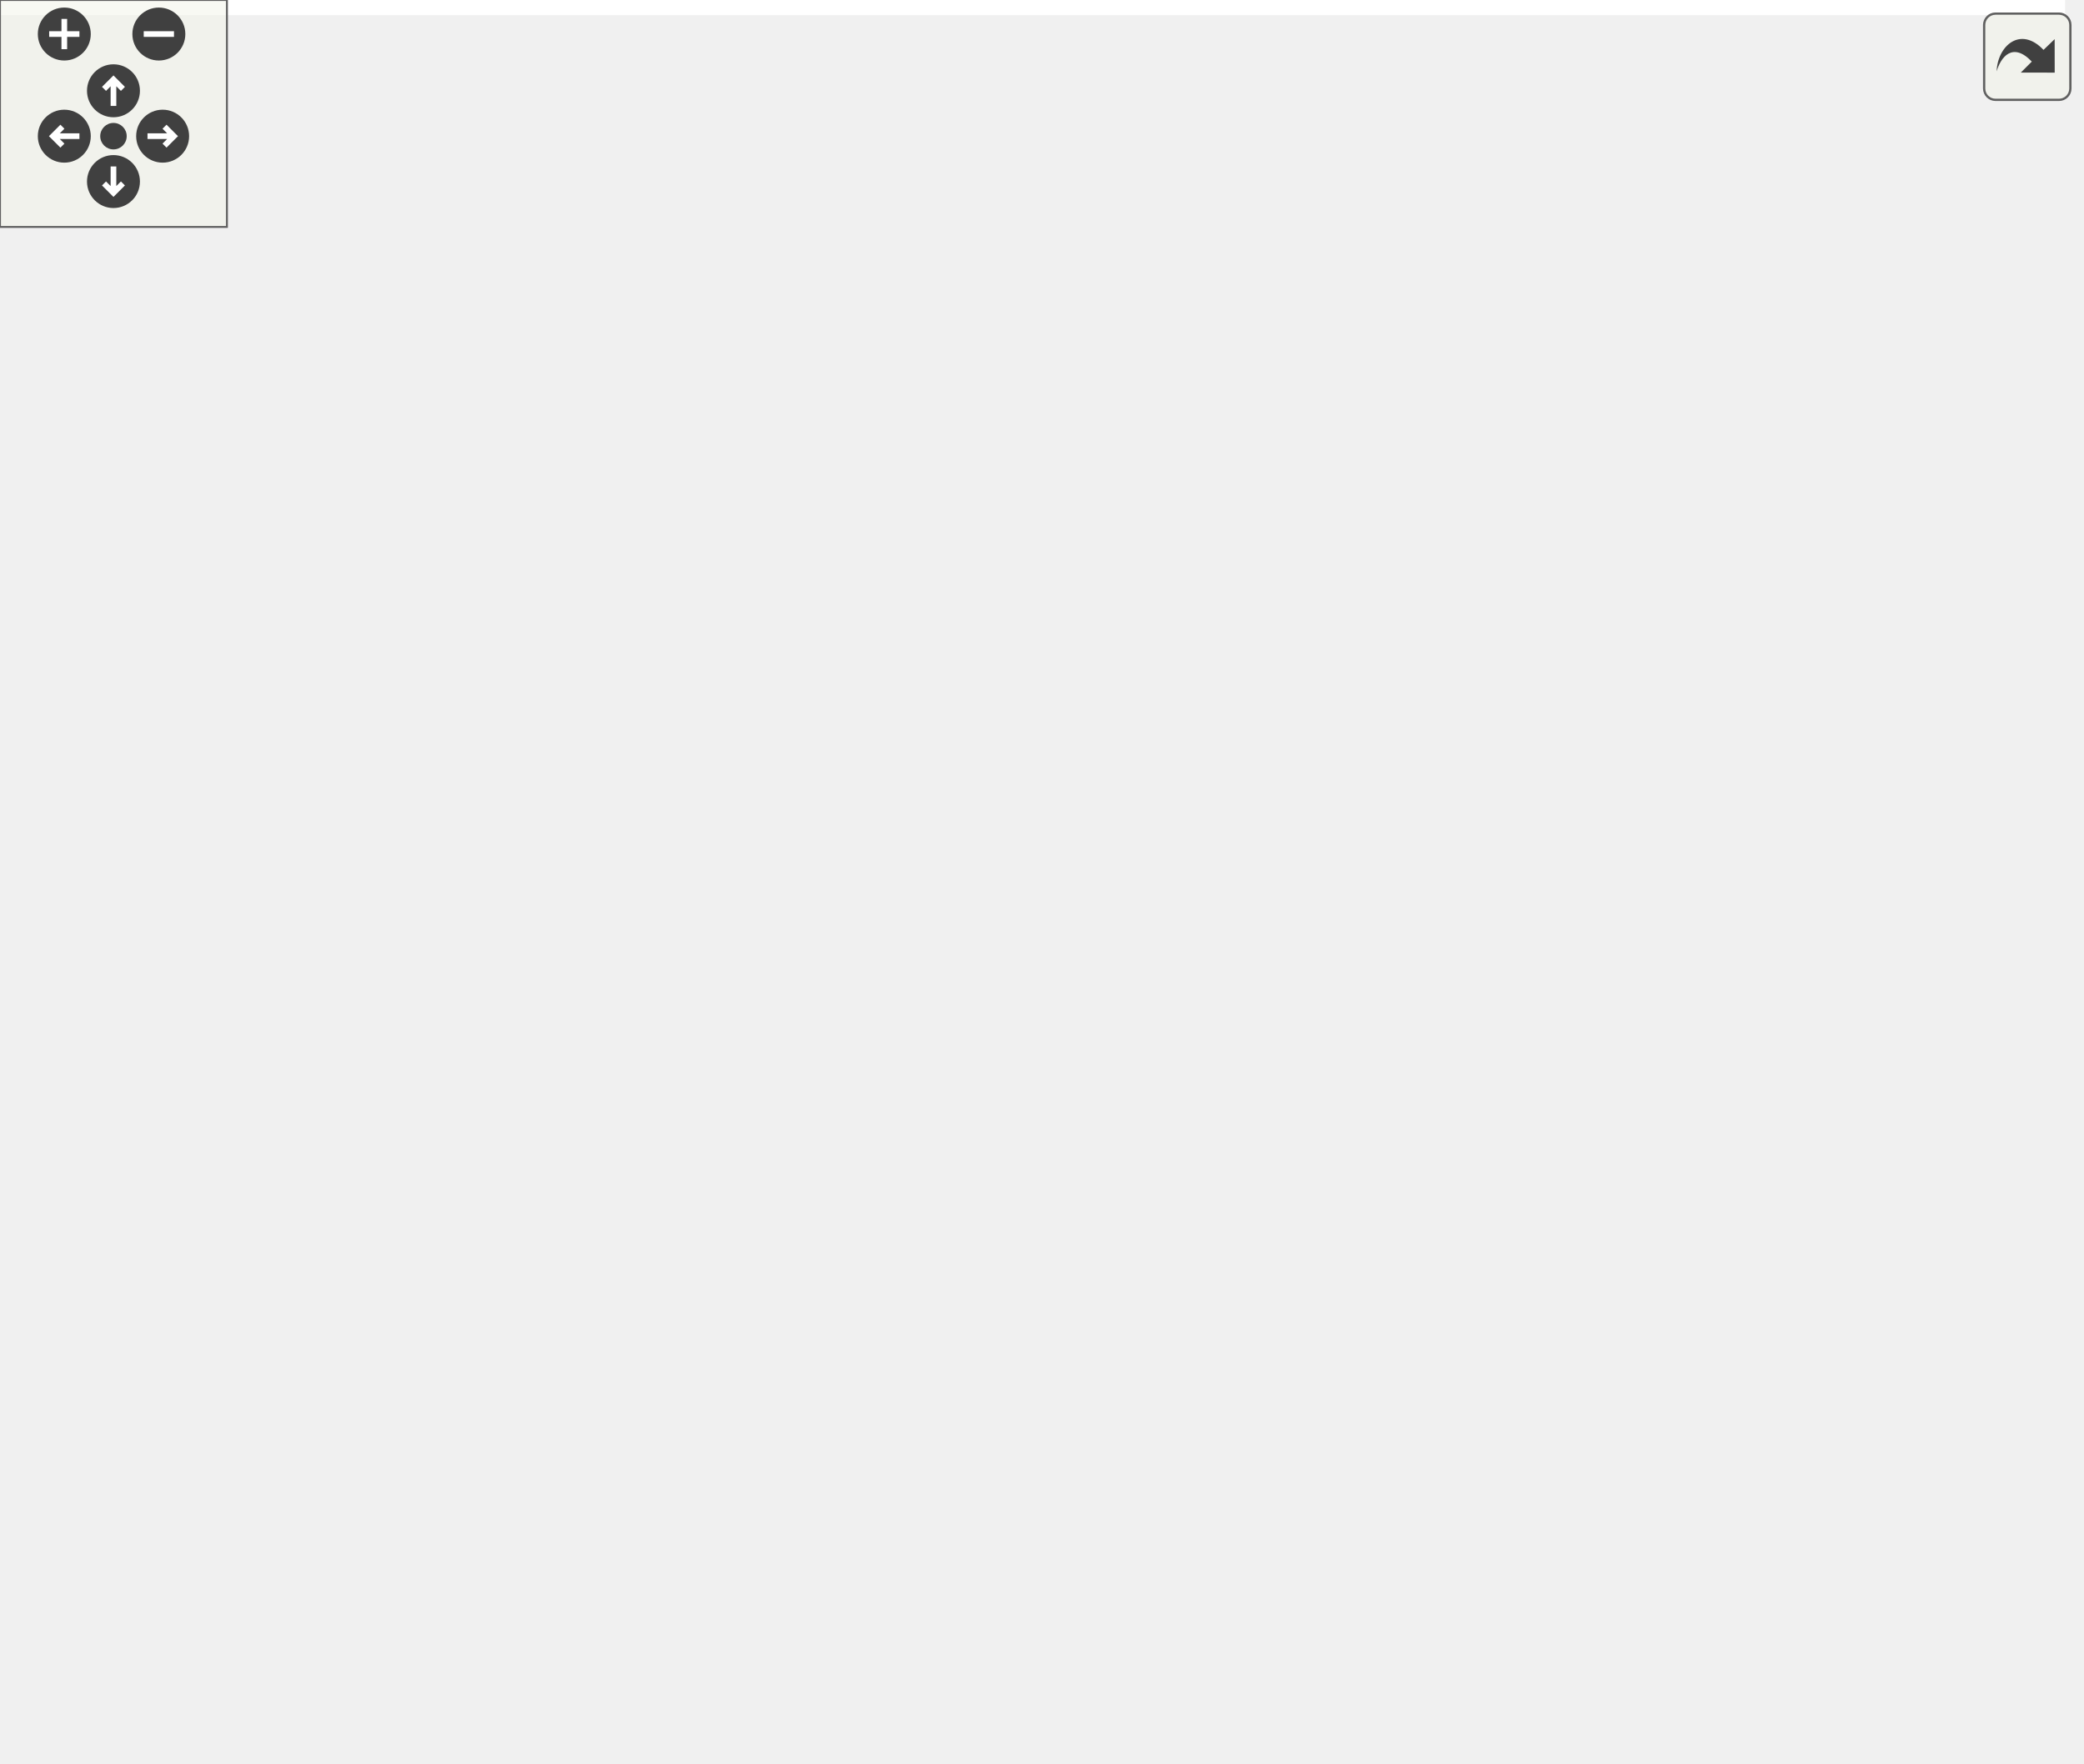
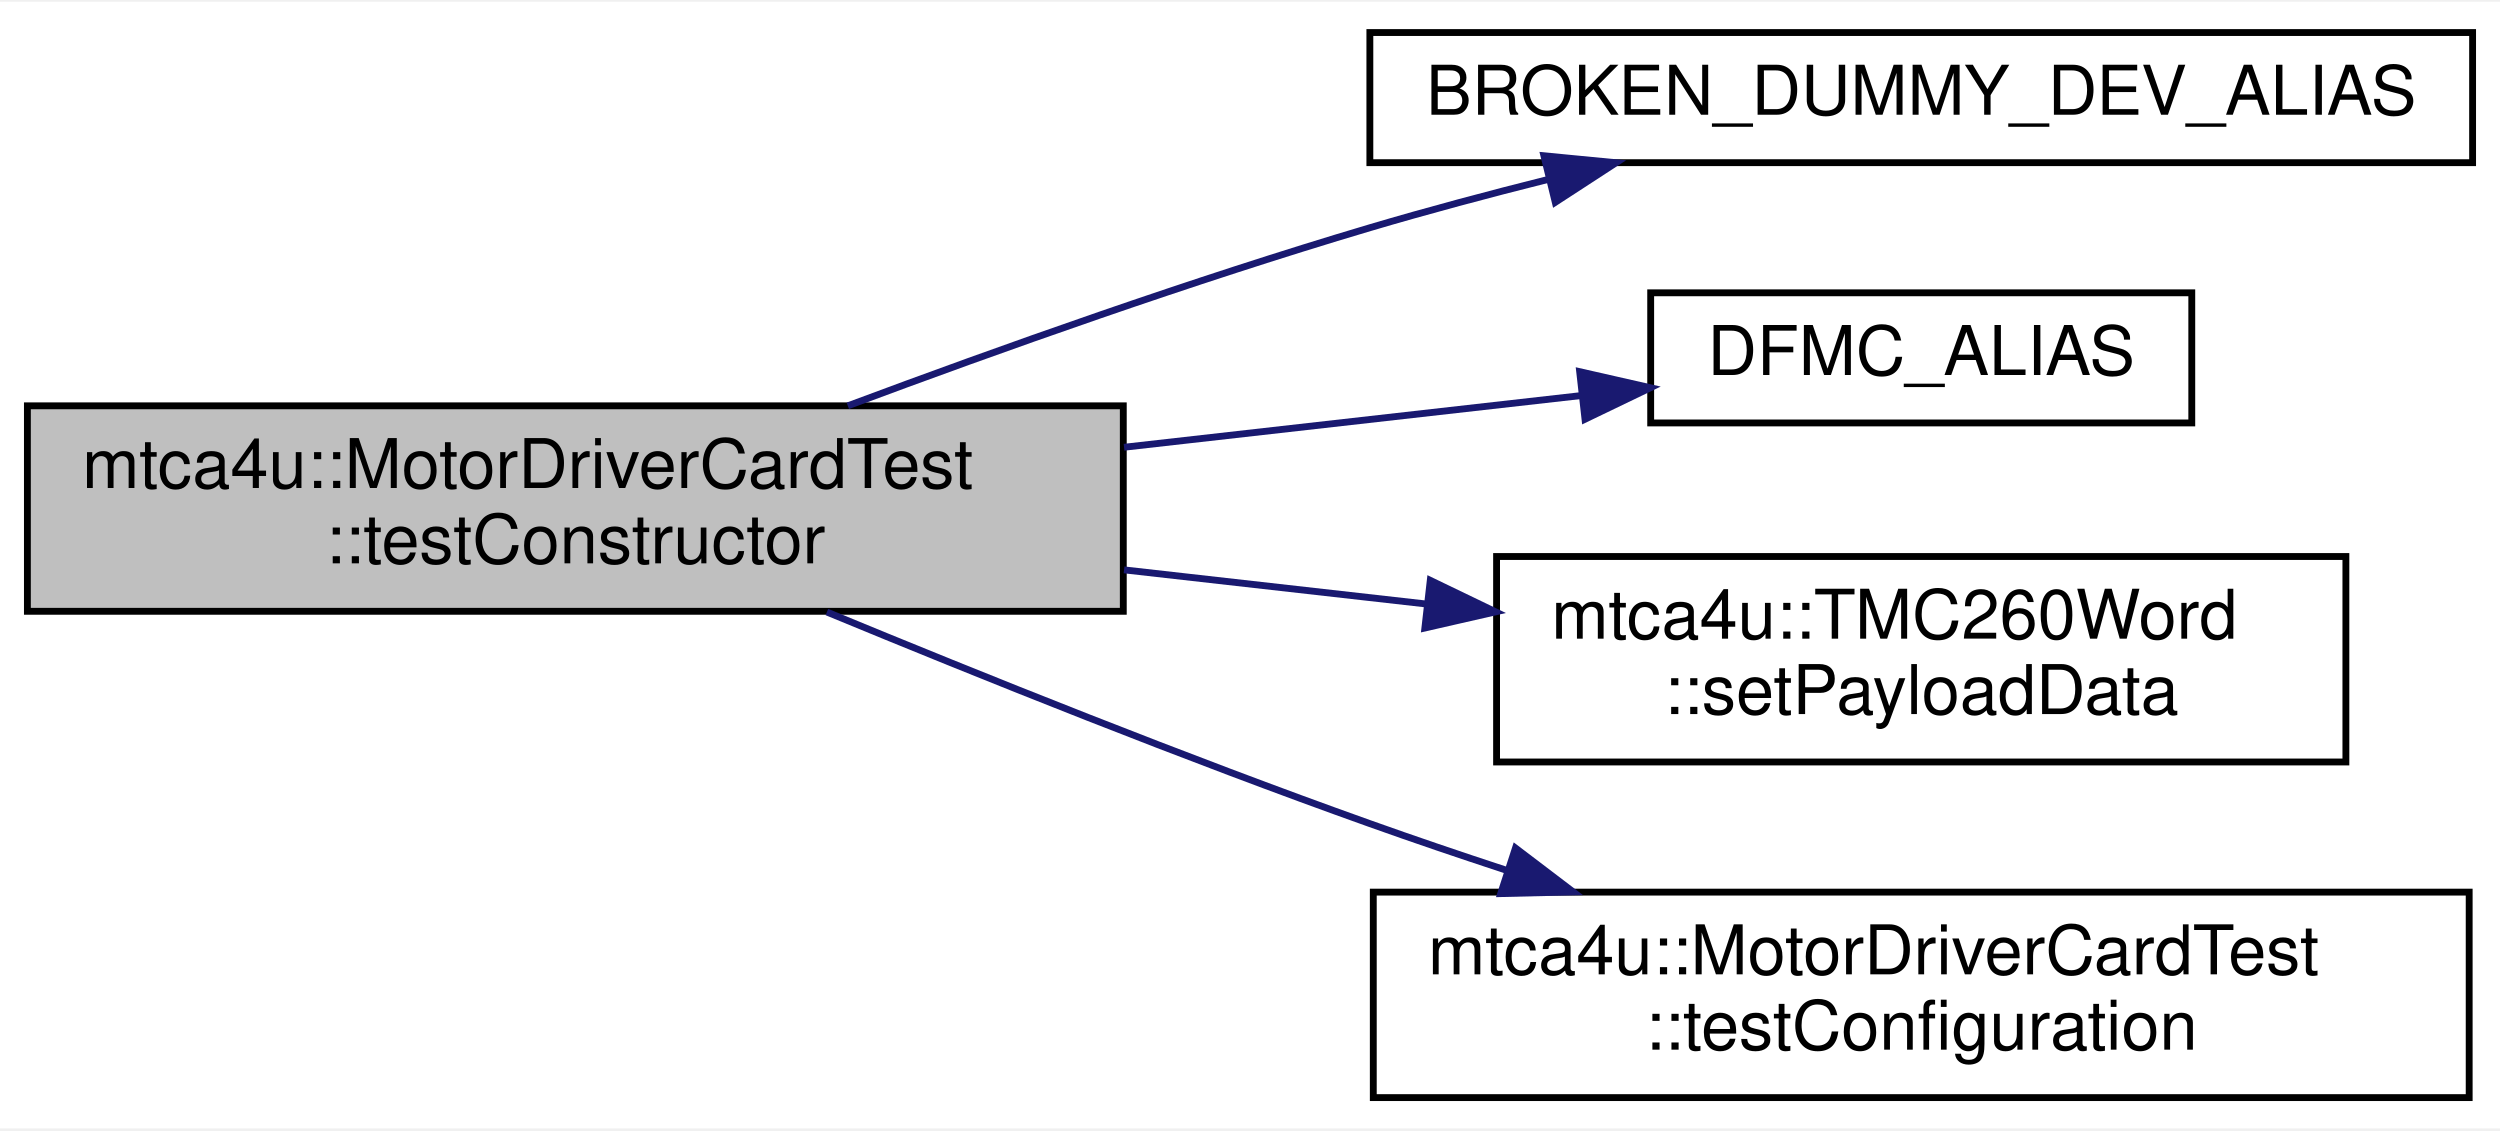
- <svg xmlns="http://www.w3.org/2000/svg" xmlns:xlink="http://www.w3.org/1999/xlink" id="main" version="1.1" xml:space="preserve">
-   <style type="text/css">
- .edge:hover path { stroke: red; }
- .edge:hover polygon { stroke: red; fill: red; }
- </style>
-   <defs>
-     <circle id="rim" cx="0" cy="0" r="7" />
-     <circle id="rim2" cx="0" cy="0" r="3.5" />
-     <g id="zoomPlus">
-       <use xlink:href="#rim" fill="#404040">
-         <set attributeName="fill" to="#808080" begin="zoomplus.mouseover" end="zoomplus.mouseout" />
-       </use>
-       <path d="M-4,0h8M0,-4v8" fill="none" stroke="white" stroke-width="1.5" pointer-events="none" />
-     </g>
-     <g id="zoomMin">
-       <use xlink:href="#rim" fill="#404040">
-         <set attributeName="fill" to="#808080" begin="zoomminus.mouseover" end="zoomminus.mouseout" />
-       </use>
-       <path d="M-4,0h8" fill="none" stroke="white" stroke-width="1.5" pointer-events="none" />
-     </g>
-     <g id="dirArrow">
-       <path fill="none" stroke="white" stroke-width="1.5" d="M0,-3.0v7 M-2.5,-0.5L0,-3.0L2.5,-0.5" />
-     </g>
-     <g id="resetDef">
-       <use xlink:href="#rim2" fill="#404040">
-         <set attributeName="fill" to="#808080" begin="reset.mouseover" end="reset.mouseout" />
-       </use>
-     </g>
-   </defs>
-   <svg id="graph" class="graph">
-     <g id="viewport">
-       <polygon fill="white" stroke="transparent" points="-4,4 -4,-405.5 546,-405.5 546,4 -4,4" />
-       <g id="node1" class="node">
-         <g id="a_node1">
-           <a xlink:title=" ">
-             <polygon fill="#bfbfbf" stroke="black" points="0,-196.5 0,-226.5 160,-226.5 160,-196.5 0,-196.5" />
-             <text text-anchor="start" x="8" y="-214.5" font-family="Helvetica,sans-Serif" font-size="10.00">mtca4u::MotorDriverCardTest</text>
-             <text text-anchor="middle" x="80" y="-203.5" font-family="Helvetica,sans-Serif" font-size="10.00">::testConstructor</text>
-           </a>
-         </g>
-       </g>
-       <g id="node2" class="node">
-         <g id="a_node2">
-           <a xlink:href="test_config_constants_8h.html#a027568e957903b959ab43685bca4470f" target="_top" xlink:title=" ">
-             <polygon fill="white" stroke="black" points="196,-382 196,-401 357,-401 357,-382 196,-382" />
-             <text text-anchor="middle" x="276.5" y="-389" font-family="Helvetica,sans-Serif" font-size="10.00">BROKEN_DUMMY_DEV_ALIAS</text>
-           </a>
-         </g>
-       </g>
-       <g id="edge1" class="edge">
-         <path fill="none" stroke="midnightblue" d="M87.35,-226.7C101.64,-258.98 139.58,-334.52 196,-372.5 199.06,-374.56 202.33,-376.4 205.72,-378.04" />
-         <polygon fill="midnightblue" stroke="midnightblue" points="204.36,-381.27 214.94,-381.94 207.09,-374.82 204.36,-381.27" />
-       </g>
-       <g id="node3" class="node">
-         <g id="a_node3">
-           <a xlink:href="test_config_constants_8h.html#a373528e713a07fbbf6b7beceefb76ae1" target="_top" xlink:title=" ">
-             <polygon fill="white" stroke="black" points="237,-344 237,-363 316,-363 316,-344 237,-344" />
-             <text text-anchor="middle" x="276.5" y="-351" font-family="Helvetica,sans-Serif" font-size="10.00">DFMC_ALIAS</text>
-           </a>
-         </g>
-       </g>
-       <g id="edge2" class="edge">
-         <path fill="none" stroke="midnightblue" d="M90.69,-226.66C108.32,-252.92 148.24,-306.72 196,-334.5 205.49,-340.02 216.49,-343.93 227.24,-346.72" />
-         <polygon fill="midnightblue" stroke="midnightblue" points="226.45,-350.13 236.99,-348.96 228.03,-343.31 226.45,-350.13" />
-       </g>
-       <g id="node4" class="node">
-         <g id="a_node4">
-           <a xlink:href="classmtca4u_1_1_t_m_c429_input_word.html#ab751fe1c08e1bdf91377eb0a2784b3e9" target="_top" xlink:title=" ">
-             <polygon fill="white" stroke="black" points="202,-294.5 202,-324.5 351,-324.5 351,-294.5 202,-294.5" />
-             <text text-anchor="start" x="210" y="-312.5" font-family="Helvetica,sans-Serif" font-size="10.00">mtca4u::TMC429InputWord</text>
-             <text text-anchor="middle" x="276.5" y="-301.5" font-family="Helvetica,sans-Serif" font-size="10.00">::setDATA</text>
-           </a>
-         </g>
-       </g>
-       <g id="edge3" class="edge">
-         <path fill="none" stroke="midnightblue" d="M100.78,-226.68C122.94,-243.09 160.43,-269.08 196,-285.5 200.27,-287.47 204.75,-289.33 209.31,-291.08" />
-         <polygon fill="midnightblue" stroke="midnightblue" points="208.15,-294.38 218.75,-294.49 210.54,-287.8 208.15,-294.38" />
-       </g>
-       <g id="node5" class="node">
-         <g id="a_node5">
-           <a xlink:href="classmtca4u_1_1_driver_control_data.html#a1b62b8dd729dd5199151d3a703f82fac" target="_top" xlink:title=" ">
-             <polygon fill="white" stroke="black" points="202.5,-245.5 202.5,-275.5 350.5,-275.5 350.5,-245.5 202.5,-245.5" />
-             <text text-anchor="start" x="210.5" y="-263.5" font-family="Helvetica,sans-Serif" font-size="10.00">mtca4u::DriverControlData</text>
-             <text text-anchor="middle" x="276.5" y="-252.5" font-family="Helvetica,sans-Serif" font-size="10.00">::setPayloadData</text>
-           </a>
-         </g>
-       </g>
-       <g id="edge4" class="edge">
-         <path fill="none" stroke="midnightblue" d="M140.68,-226.53C161.31,-231.73 184.6,-237.6 205.95,-242.98" />
-         <polygon fill="midnightblue" stroke="midnightblue" points="205.38,-246.44 215.93,-245.49 207.09,-239.66 205.38,-246.44" />
-       </g>
-       <g id="node6" class="node">
-         <g id="a_node6">
-           <a xlink:href="classmtca4u_1_1_chopper_control_data.html#a45d589b026c540ff5f05d69b5b7d77b0" target="_top" xlink:title=" ">
-             <polygon fill="white" stroke="black" points="197.5,-196.5 197.5,-226.5 355.5,-226.5 355.5,-196.5 197.5,-196.5" />
-             <text text-anchor="start" x="205.5" y="-214.5" font-family="Helvetica,sans-Serif" font-size="10.00">mtca4u::ChopperControlData</text>
-             <text text-anchor="middle" x="276.5" y="-203.5" font-family="Helvetica,sans-Serif" font-size="10.00">::setPayloadData</text>
-           </a>
-         </g>
-       </g>
-       <g id="edge5" class="edge">
-         <path fill="none" stroke="midnightblue" d="M160.11,-211.5C169.05,-211.5 178.2,-211.5 187.25,-211.5" />
-         <polygon fill="midnightblue" stroke="midnightblue" points="187.41,-215 197.41,-211.5 187.41,-208 187.41,-215" />
-       </g>
-       <g id="node7" class="node">
-         <g id="a_node7">
-           <a xlink:href="classmtca4u_1_1_cool_step_control_data.html#ab42dcb9e65e83cf65bc531ed534ec61b" target="_top" xlink:title=" ">
-             <polygon fill="white" stroke="black" points="196,-147.5 196,-177.5 357,-177.5 357,-147.5 196,-147.5" />
-             <text text-anchor="start" x="204" y="-165.5" font-family="Helvetica,sans-Serif" font-size="10.00">mtca4u::CoolStepControlData</text>
-             <text text-anchor="middle" x="276.5" y="-154.5" font-family="Helvetica,sans-Serif" font-size="10.00">::setPayloadData</text>
-           </a>
-         </g>
-       </g>
-       <g id="edge6" class="edge">
-         <path fill="none" stroke="midnightblue" d="M140.68,-196.47C161.31,-191.27 184.6,-185.4 205.95,-180.02" />
-         <polygon fill="midnightblue" stroke="midnightblue" points="207.09,-183.34 215.93,-177.51 205.38,-176.56 207.09,-183.34" />
-       </g>
-       <g id="node8" class="node">
-         <g id="a_node8">
-           <a xlink:href="classmtca4u_1_1_stall_guard_control_data.html#a9018b03332fc3a25e90a0512c628f620" target="_top" xlink:title=" ">
-             <polygon fill="white" stroke="black" points="203.5,-98.5 203.5,-128.5 349.5,-128.5 349.5,-98.5 203.5,-98.5" />
-             <text text-anchor="start" x="211.5" y="-116.5" font-family="Helvetica,sans-Serif" font-size="10.00">mtca4u::StallGuardControl</text>
-             <text text-anchor="middle" x="276.5" y="-105.5" font-family="Helvetica,sans-Serif" font-size="10.00">Data::setPayloadData</text>
-           </a>
-         </g>
-       </g>
-       <g id="edge7" class="edge">
-         <path fill="none" stroke="midnightblue" d="M101.26,-196.33C123.53,-180.21 160.83,-154.85 196,-138.5 200.92,-136.21 206.1,-134.06 211.37,-132.05" />
-         <polygon fill="midnightblue" stroke="midnightblue" points="212.69,-135.29 220.9,-128.59 210.3,-128.71 212.69,-135.29" />
-       </g>
-       <g id="node9" class="node">
-         <g id="a_node9">
-           <a xlink:href="classmtca4u_1_1_driver_config_data.html#afd57bc4a9d45a74d381a0049617ad934" target="_top" xlink:title=" ">
-             <polygon fill="white" stroke="black" points="205,-49.5 205,-79.5 348,-79.5 348,-49.5 205,-49.5" />
-             <text text-anchor="start" x="213" y="-67.5" font-family="Helvetica,sans-Serif" font-size="10.00">mtca4u::DriverConfigData</text>
-             <text text-anchor="middle" x="276.5" y="-56.5" font-family="Helvetica,sans-Serif" font-size="10.00">::setPayloadData</text>
-           </a>
-         </g>
-       </g>
-       <g id="edge8" class="edge">
-         <path fill="none" stroke="midnightblue" d="M91.22,-196.4C109.35,-170.73 149.63,-118.56 196,-89.5 199.35,-87.4 202.9,-85.46 206.55,-83.68" />
-         <polygon fill="midnightblue" stroke="midnightblue" points="208.11,-86.81 215.82,-79.55 205.26,-80.42 208.11,-86.81" />
-       </g>
-       <g id="node10" class="node">
-         <g id="a_node10">
-           <a xlink:href="classmtca4u_1_1_motor_driver_card_test.html#a062a5fd0090284b682070a05a07162d1" target="_top" xlink:title=" ">
-             <polygon fill="white" stroke="black" points="196.5,-0.5 196.5,-30.5 356.5,-30.5 356.5,-0.5 196.5,-0.5" />
-             <text text-anchor="start" x="204.5" y="-18.5" font-family="Helvetica,sans-Serif" font-size="10.00">mtca4u::MotorDriverCardTest</text>
-             <text text-anchor="middle" x="276.5" y="-7.5" font-family="Helvetica,sans-Serif" font-size="10.00">::testConfiguration</text>
-           </a>
-         </g>
-       </g>
-       <g id="edge9" class="edge">
-         <path fill="none" stroke="midnightblue" d="M86.98,-196.43C100.92,-163.21 138.82,-83.22 196,-40.5 198.61,-38.55 201.37,-36.75 204.24,-35.09" />
-         <polygon fill="midnightblue" stroke="midnightblue" points="205.85,-38.2 213.14,-30.51 202.64,-31.98 205.85,-38.2" />
-       </g>
-       <g id="node11" class="node">
-         <g id="a_node11">
-           <a xlink:href="classmtca4u_1_1_t_m_c429_input_word.html#a8effcba57f53e3f477482f5324553331" target="_top" xlink:title=" ">
-             <polygon fill="white" stroke="black" points="393,-0.5 393,-30.5 542,-30.5 542,-0.5 393,-0.5" />
-             <text text-anchor="start" x="401" y="-18.5" font-family="Helvetica,sans-Serif" font-size="10.00">mtca4u::TMC429InputWord</text>
-             <text text-anchor="middle" x="467.5" y="-7.5" font-family="Helvetica,sans-Serif" font-size="10.00">::getDATA</text>
-           </a>
-         </g>
-       </g>
-       <g id="edge10" class="edge">
-         <path fill="none" stroke="midnightblue" d="M356.56,-15.5C365.21,-15.5 374.04,-15.5 382.75,-15.5" />
-         <polygon fill="midnightblue" stroke="midnightblue" points="382.89,-19 392.89,-15.5 382.89,-12 382.89,-19" />
+ <svg xmlns="http://www.w3.org/2000/svg" xmlns:xlink="http://www.w3.org/1999/xlink" width="365pt" height="165pt" viewBox="0.00 0.00 365.00 164.50">
+   <g id="graph0" class="graph" transform="scale(1 1) rotate(0) translate(4 160.5)">
+     <polygon fill="white" stroke="transparent" points="-4,4 -4,-160.5 361,-160.5 361,4 -4,4" />
+     <g id="node1" class="node">
+       <g id="a_node1">
+         <a xlink:title=" ">
+           <polygon fill="#bfbfbf" stroke="black" points="0,-71.5 0,-101.5 160,-101.5 160,-71.5 0,-71.5" />
+           <text text-anchor="start" x="8" y="-89.5" font-family="Helvetica,sans-Serif" font-size="10.00">mtca4u::MotorDriverCardTest</text>
+           <text text-anchor="middle" x="80" y="-78.5" font-family="Helvetica,sans-Serif" font-size="10.00">::testConstructor</text>
+         </a>
      </g>
    </g>
-   </svg>
-   <g id="navigator" transform="translate(0 0)" fill="#404254">
-     <rect fill="#f2f5e9" fill-opacity="0.5" stroke="#606060" stroke-width=".5" x="0" y="0" width="60" height="60" />
-     <use id="zoomplus" xlink:href="#zoomPlus" x="17" y="9" />
-     <use id="zoomminus" xlink:href="#zoomMin" x="42" y="9" />
-     <use id="reset" xlink:href="#resetDef" x="30" y="36" />
-     <g id="arrowUp" xlink:href="#dirArrow" transform="translate(30 24)">
-       <use xlink:href="#rim" fill="#404040">
-         <set attributeName="fill" to="#808080" begin="arrowUp.mouseover" end="arrowUp.mouseout" />
-       </use>
-       <path fill="none" stroke="white" stroke-width="1.5" d="M0,-3.0v7 M-2.5,-0.5L0,-3.0L2.5,-0.5" />
+     <g id="node2" class="node">
+       <g id="a_node2">
+         <a xlink:href="test_config_constants_8h.html#a027568e957903b959ab43685bca4470f" target="_top" xlink:title=" ">
+           <polygon fill="white" stroke="black" points="196,-137 196,-156 357,-156 357,-137 196,-137" />
+           <text text-anchor="middle" x="276.5" y="-144" font-family="Helvetica,sans-Serif" font-size="10.00">BROKEN_DUMMY_DEV_ALIAS</text>
+         </a>
+       </g>
    </g>
-     <g id="arrowRight" xlink:href="#dirArrow" transform="rotate(90) translate(36 -43)">
-       <use xlink:href="#rim" fill="#404040">
-         <set attributeName="fill" to="#808080" begin="arrowRight.mouseover" end="arrowRight.mouseout" />
-       </use>
-       <path fill="none" stroke="white" stroke-width="1.5" d="M0,-3.0v7 M-2.5,-0.5L0,-3.0L2.5,-0.5" />
+     <g id="edge1" class="edge">
+       <path fill="none" stroke="midnightblue" d="M119.78,-101.5C141.91,-109.77 170.3,-119.87 196,-127.5 204.4,-129.99 213.38,-132.39 222.16,-134.59" />
+       <polygon fill="midnightblue" stroke="midnightblue" points="221.41,-138.01 231.95,-136.99 223.07,-131.21 221.41,-138.01" />
    </g>
-     <g id="arrowDown" xlink:href="#dirArrow" transform="rotate(180) translate(-30 -48)">
-       <use xlink:href="#rim" fill="#404040">
-         <set attributeName="fill" to="#808080" begin="arrowDown.mouseover" end="arrowDown.mouseout" />
-       </use>
-       <path fill="none" stroke="white" stroke-width="1.5" d="M0,-3.0v7 M-2.5,-0.5L0,-3.0L2.5,-0.5" />
+     <g id="node3" class="node">
+       <g id="a_node3">
+         <a xlink:href="test_config_constants_8h.html#a373528e713a07fbbf6b7beceefb76ae1" target="_top" xlink:title=" ">
+           <polygon fill="white" stroke="black" points="237,-99 237,-118 316,-118 316,-99 237,-99" />
+           <text text-anchor="middle" x="276.5" y="-106" font-family="Helvetica,sans-Serif" font-size="10.00">DFMC_ALIAS</text>
+         </a>
+       </g>
    </g>
-     <g id="arrowLeft" xlink:href="#dirArrow" transform="rotate(270) translate(-36 17)">
-       <use xlink:href="#rim" fill="#404040">
-         <set attributeName="fill" to="#808080" begin="arrowLeft.mouseover" end="arrowLeft.mouseout" />
-       </use>
-       <path fill="none" stroke="white" stroke-width="1.5" d="M0,-3.0v7 M-2.5,-0.5L0,-3.0L2.5,-0.5" />
+     <g id="edge2" class="edge">
+       <path fill="none" stroke="midnightblue" d="M160.11,-95.45C182.68,-98 206.6,-100.71 226.78,-102.99" />
+       <polygon fill="midnightblue" stroke="midnightblue" points="226.63,-106.49 236.96,-104.14 227.41,-99.54 226.63,-106.49" />
+     </g>
+     <g id="node4" class="node">
+       <g id="a_node4">
+         <a xlink:href="classmtca4u_1_1_t_m_c260_word.html#a41ee581a57d0429bfe957d06fd7d44ea" target="_top" xlink:title=" ">
+           <polygon fill="white" stroke="black" points="214.5,-49.5 214.5,-79.5 338.5,-79.5 338.5,-49.5 214.5,-49.5" />
+           <text text-anchor="start" x="222.5" y="-67.5" font-family="Helvetica,sans-Serif" font-size="10.00">mtca4u::TMC260Word</text>
+           <text text-anchor="middle" x="276.5" y="-56.5" font-family="Helvetica,sans-Serif" font-size="10.00">::setPayloadData</text>
+         </a>
+       </g>
+     </g>
+     <g id="edge3" class="edge">
+       <path fill="none" stroke="midnightblue" d="M160.11,-77.55C174.67,-75.91 189.79,-74.2 204.1,-72.58" />
+       <polygon fill="midnightblue" stroke="midnightblue" points="204.82,-76.02 214.36,-71.42 204.03,-69.06 204.82,-76.02" />
+     </g>
+     <g id="node5" class="node">
+       <g id="a_node5">
+         <a xlink:href="classmtca4u_1_1_motor_driver_card_test.html#a062a5fd0090284b682070a05a07162d1" target="_top" xlink:title=" ">
+           <polygon fill="white" stroke="black" points="196.5,-0.5 196.5,-30.5 356.5,-30.5 356.5,-0.5 196.5,-0.5" />
+           <text text-anchor="start" x="204.5" y="-18.5" font-family="Helvetica,sans-Serif" font-size="10.00">mtca4u::MotorDriverCardTest</text>
+           <text text-anchor="middle" x="276.5" y="-7.5" font-family="Helvetica,sans-Serif" font-size="10.00">::testConfiguration</text>
+         </a>
+       </g>
+     </g>
+     <g id="edge4" class="edge">
+       <path fill="none" stroke="midnightblue" d="M116.73,-71.39C139.3,-62.06 169.16,-50.07 196,-40.5 202.41,-38.21 209.15,-35.92 215.88,-33.71" />
+       <polygon fill="midnightblue" stroke="midnightblue" points="217.26,-36.94 225.69,-30.53 215.1,-30.28 217.26,-36.94" />
    </g>
  </g>
-   <svg viewBox="0 0 15 15" width="100%" height="30px" preserveAspectRatio="xMaxYMin meet">
-     <g id="arrow_out" transform="scale(0.3 0.3)">
-       <a xlink:href="classmtca4u_1_1_motor_driver_card_test_a66448820304ef30e4f3c019b842982fe_cgraph_org.svg" target="_base">
-         <rect id="button" ry="5" rx="5" y="6" x="6" height="38" width="38" fill="#f2f5e9" fill-opacity="0.5" stroke="#606060" stroke-width="1.0" />
-         <path id="arrow" d="M 11.5,31.437 C 11.94,20.098 22.043,11.323 32.159,21.979 L 37.069,17.246 C 37.069,17.246 37.088,32 37.088,32 L 22.16,31.978 C 22.16,31.978 26.998,27.14 26.998,27.14 C 18.529,18.264 13.292,25.23 11.5,31.437 z" style="fill:#404040;" />
-       </a>
-     </g>
-   </svg>
</svg>
